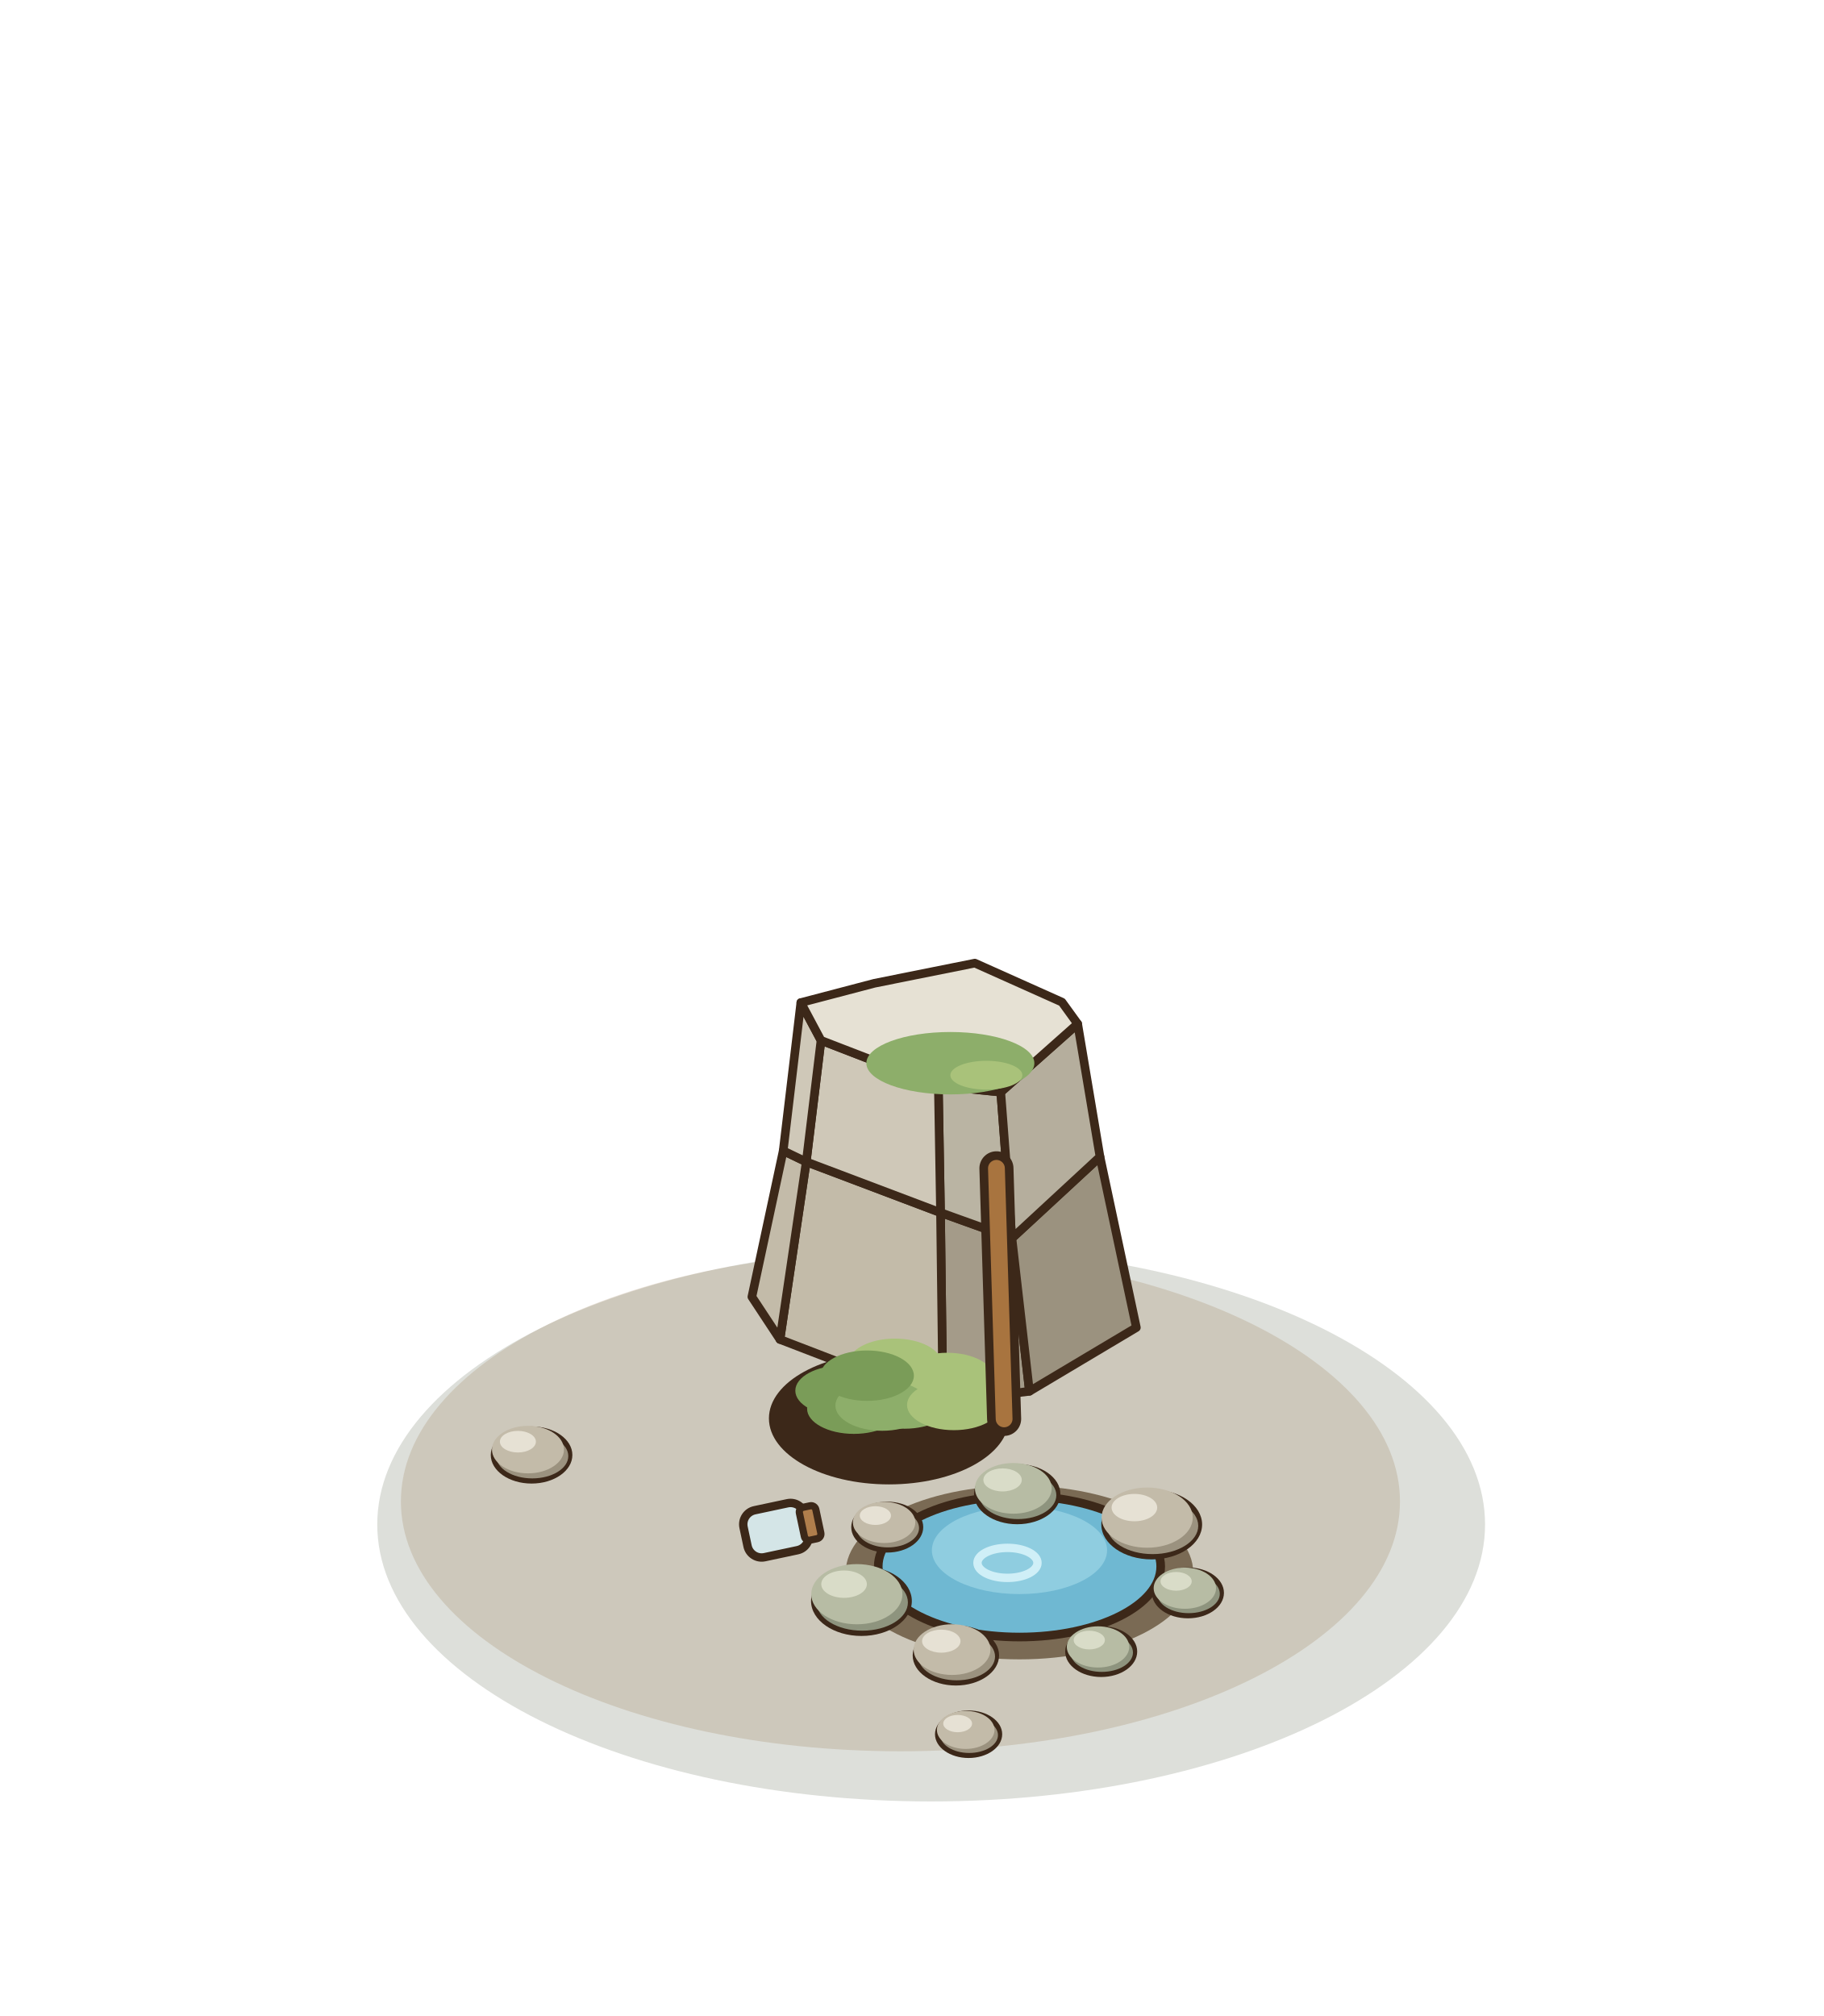
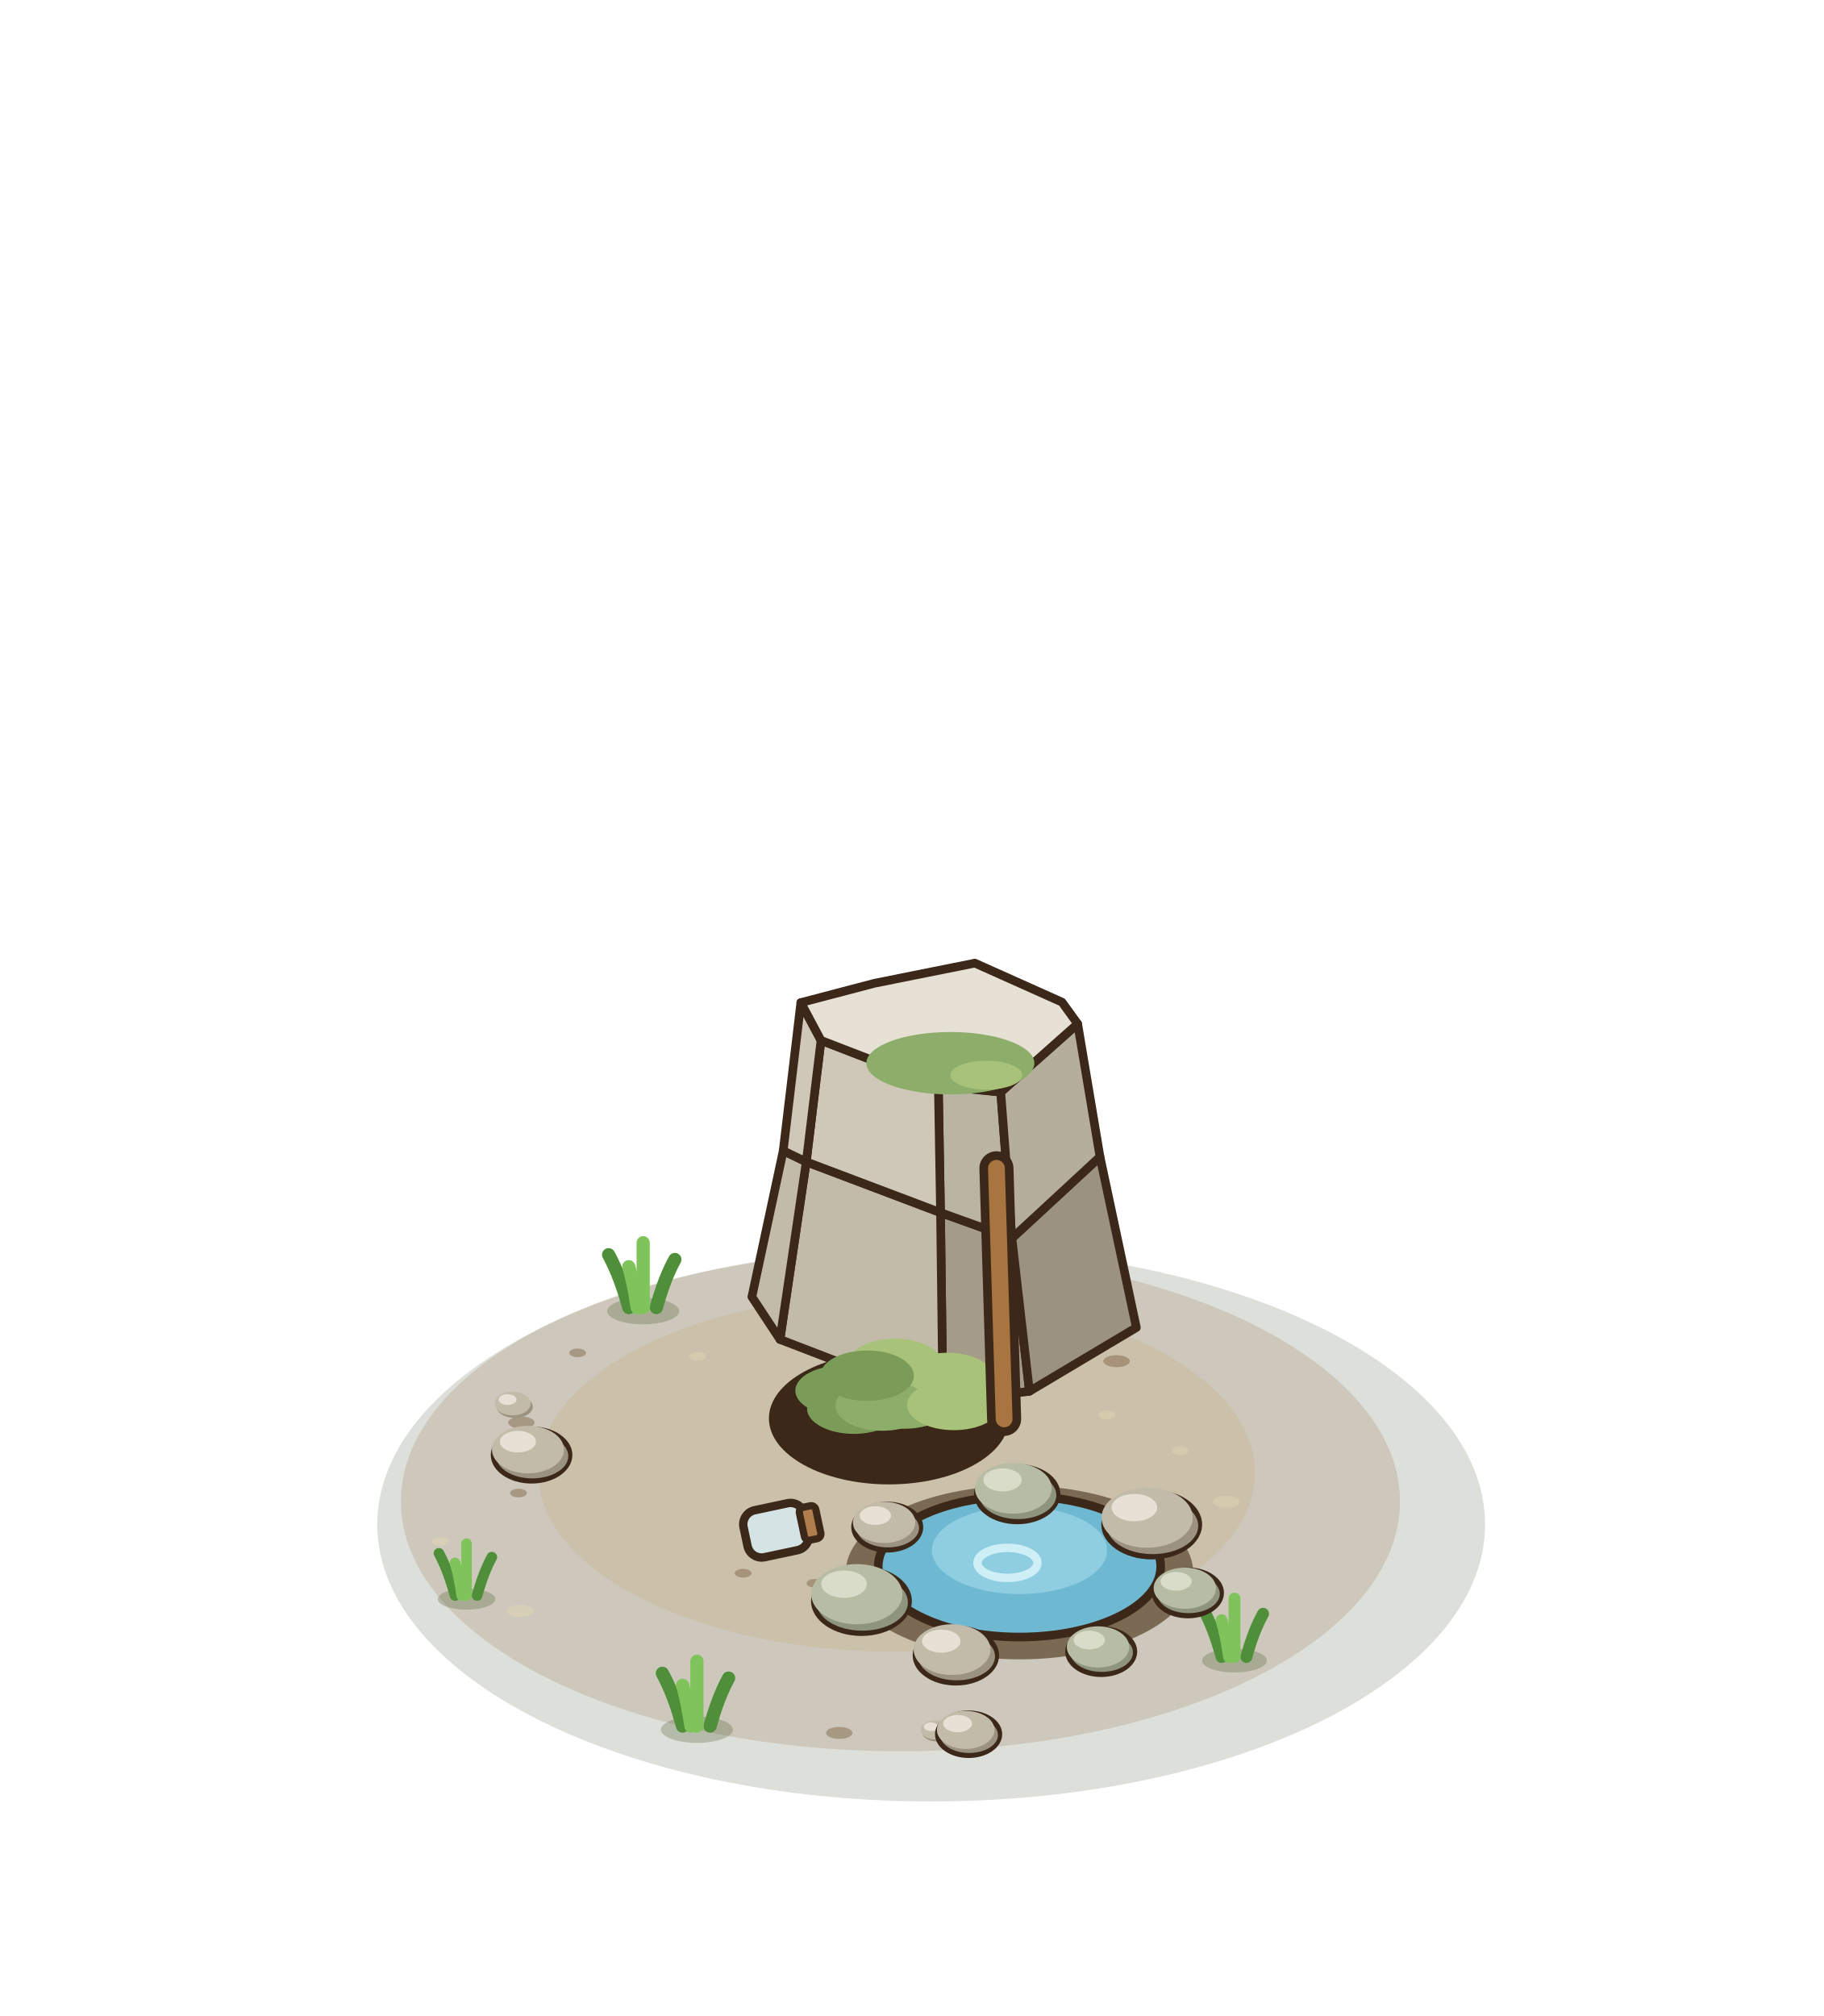
<svg xmlns="http://www.w3.org/2000/svg" width="190" height="210" viewBox="-95 -155 190 210">
  <g transform="scale(1.25)">
    <ellipse cx="1.6" cy="3.04" rx="46.16" ry="23.08" fill="rgba(40,55,20,0.16)" />
    <ellipse cx="-0.96" cy="1.12" rx="41.63" ry="20.82" fill="rgba(150,120,80,.22)" />
+     <ellipse cx="-1.28" cy="-1.28" rx="29.87" ry="14.93" fill="rgba(196,164,112,.22)" />
+     <ellipse cx="9.92" cy="6.56" rx="1.1" ry="0.5" fill="rgba(230,215,180,.45)" />
+     <ellipse cx="-32.79" cy="0.42" rx="0.7" ry="0.36" fill="rgba(110,80,50,.4)" />
+     <ellipse cx="16.24" cy="-6.09" rx="0.7" ry="0.36" fill="rgba(230,215,180,.45)" />
+     <ellipse cx="-6.06" cy="20.41" rx="1.1" ry="0.5" fill="rgba(110,80,50,.4)" />
+     <ellipse cx="-17.87" cy="-10.97" rx="0.7" ry="0.36" fill="rgba(230,215,180,.45)" />
+     <ellipse cx="18.65" cy="3.3" rx="0.7" ry="0.36" fill="rgba(110,80,50,.4)" />
+     <ellipse cx="-32.64" cy="10.25" rx="1.1" ry="0.5" fill="rgba(230,215,180,.45)" />
+     <ellipse cx="7.23" cy="-11.82" rx="0.7" ry="0.36" fill="rgba(110,80,50,.4)" />
+     <ellipse cx="6.52" cy="9.16" rx="0.7" ry="0.36" fill="rgba(230,215,180,.45)" />
+     <ellipse cx="-32.55" cy="-5.45" rx="1.1" ry="0.5" fill="rgba(110,80,50,.4)" />
+     <ellipse cx="22.36" cy="-3.11" rx="0.7" ry="0.36" fill="rgba(230,215,180,.45)" />
+     <ellipse cx="-8.08" cy="7.94" rx="0.7" ry="0.36" fill="rgba(110,80,50,.4)" />
+     <ellipse cx="-9.16" cy="-14.27" rx="1.1" ry="0.5" fill="rgba(230,215,180,.45)" />
+     <ellipse cx="17.95" cy="7.17" rx="0.7" ry="0.36" fill="rgba(110,80,50,.4)" />
+     <ellipse cx="-39.3" cy="4.46" rx="0.7" ry="0.36" fill="rgba(230,215,180,.45)" />
+     <ellipse cx="17.05" cy="-10.57" rx="1.1" ry="0.5" fill="rgba(110,80,50,.4)" />
+     <ellipse cx="0.75" cy="11.13" rx="0.7" ry="0.36" fill="rgba(230,215,180,.45)" />
+     <ellipse cx="-27.86" cy="-11.26" rx="0.7" ry="0.36" fill="rgba(110,80,50,.4)" />
+     <ellipse cx="26.19" cy="1.15" rx="1.1" ry="0.5" fill="rgba(230,215,180,.45)" />
+     <ellipse cx="-14.07" cy="7.1" rx="0.7" ry="0.36" fill="rgba(110,80,50,.4)" />
+     <ellipse cx="2.11" cy="-15.92" rx="0.7" ry="0.36" fill="rgba(230,215,180,.45)" />
+     <ellipse cx="14.08" cy="10.98" rx="1.1" ry="0.5" fill="rgba(110,80,50,.4)" />
+     <ellipse cx="-33.1" cy="-6.77" rx="1.5" ry="0.93" fill="#9B927F" />
+     <ellipse cx="-33.28" cy="-7.04" rx="1.5" ry="0.99" fill="#C3BBA9" />
+     <ellipse cx="-33.7" cy="-7.37" rx="0.75" ry="0.45" fill="#E6E1D4" />
+     <ellipse cx="2.064" cy="20.376" rx="1.2" ry="0.744" fill="#9B927F" />
+     <ellipse cx="1.92" cy="20.16" rx="1.2" ry="0.792" fill="#C3BBA9" />
+     <ellipse cx="1.584" cy="19.896" rx="0.6" ry="0.36" fill="#E6E1D4" />
+     <ellipse cx="-22.4" cy="-14.74" rx="3" ry="1.1" fill="rgba(60,80,30,.25)" />
+     <path d="M-23.6,-15.04 Q-24.32,-17.68 -25.28,-19.44" fill="none" stroke="#4F8F3A" stroke-width="1.1" stroke-linecap="round" />
+     <path d="M-21.3,-15.04 Q-20.64,-17.44 -19.76,-19.04" fill="none" stroke="#4F8F3A" stroke-width="1.1" stroke-linecap="round" />
+     <path d="M-22.4,-15.04 Q-22.4,-18.28 -22.4,-20.44" fill="none" stroke="#7EC45B" stroke-width="1.1" stroke-linecap="round" />
+     <path d="M-22.9,-15.04 Q-23.2,-17.08 -23.6,-18.44" fill="none" stroke="#7EC45B" stroke-width="1.1" stroke-linecap="round" />
+     <ellipse cx="26.88" cy="14.38" rx="2.7" ry="0.99" fill="rgba(60,80,30,.25)" />
+     <path d="M25.8,14.08 Q25.15,11.7 24.29,10.12" fill="none" stroke="#4F8F3A" stroke-width="0.99" stroke-linecap="round" />
+     <path d="M27.87,14.08 Q28.46,11.92 29.26,10.48" fill="none" stroke="#4F8F3A" stroke-width="0.99" stroke-linecap="round" />
+     <path d="M26.88,14.08 Q26.88,11.16 26.88,9.22" fill="none" stroke="#7EC45B" stroke-width="0.99" stroke-linecap="round" />
+     <path d="M26.43,14.08 Q26.16,12.24 25.8,11.02" fill="none" stroke="#7EC45B" stroke-width="0.99" stroke-linecap="round" />
+     <ellipse cx="-37.12" cy="9.26" rx="2.4" ry="0.88" fill="rgba(60,80,30,.25)" />
+     <path d="M-38.08,8.96 Q-38.66,6.85 -39.42,5.44" fill="none" stroke="#4F8F3A" stroke-width="0.88" stroke-linecap="round" />
+     <path d="M-36.24,8.96 Q-35.71,7.04 -35.01,5.76" fill="none" stroke="#4F8F3A" stroke-width="0.88" stroke-linecap="round" />
+     <path d="M-37.12,8.96 Q-37.12,6.37 -37.12,4.64" fill="none" stroke="#7EC45B" stroke-width="0.88" stroke-linecap="round" />
+     <path d="M-37.52,8.96 Q-37.76,7.33 -38.08,6.24" fill="none" stroke="#7EC45B" stroke-width="0.88" stroke-linecap="round" />
+     <ellipse cx="-17.92" cy="20.14" rx="3" ry="1.1" fill="rgba(60,80,30,.25)" />
+     <path d="M-19.12,19.84 Q-19.84,17.2 -20.8,15.44" fill="none" stroke="#4F8F3A" stroke-width="1.1" stroke-linecap="round" />
+     <path d="M-16.82,19.84 Q-16.16,17.44 -15.28,15.84" fill="none" stroke="#4F8F3A" stroke-width="1.1" stroke-linecap="round" />
+     <path d="M-17.92,19.84 Q-17.92,16.6 -17.92,14.44" fill="none" stroke="#7EC45B" stroke-width="1.1" stroke-linecap="round" />
+     <path d="M-18.42,19.84 Q-18.72,17.8 -19.12,16.44" fill="none" stroke="#7EC45B" stroke-width="1.1" stroke-linecap="round" />
    <polygon points="9.79,-8.06 2.58,-7.15 2.38,-22.95 8.33,-20.81" fill="#a49b89" stroke="#3C2819" stroke-width="0.72" stroke-linejoin="round" />
    <polygon points="2.58,-7.15 -11,-12.38 -8.81,-27.18 2.38,-22.95" fill="#c3bba9" stroke="#3C2819" stroke-width="0.72" stroke-linejoin="round" />
    <polygon points="-11,-12.38 -13.34,-15.93 -10.73,-28.1 -8.81,-27.18" fill="#c3bba9" stroke="#3C2819" stroke-width="0.72" stroke-linejoin="round" />
    <polygon points="18.7,-13.37 9.79,-8.06 8.33,-20.81 15.67,-27.6" fill="#9b927f" stroke="#3C2819" stroke-width="0.72" stroke-linejoin="round" />
    <polygon points="8.33,-20.81 2.38,-22.95 2.2,-33.52 7.4,-32.99" fill="#bab4a3" stroke="#3C2819" stroke-width="0.72" stroke-linejoin="round" />
    <polygon points="2.38,-22.95 -8.81,-27.18 -7.58,-37.3 2.2,-33.52" fill="#cfc8b8" stroke="#3C2819" stroke-width="0.72" stroke-linejoin="round" />
    <polygon points="-8.81,-27.18 -10.73,-28.1 -9.26,-40.45 -7.58,-37.3" fill="#cfc8b8" stroke="#3C2819" stroke-width="0.72" stroke-linejoin="round" />
    <polygon points="15.67,-27.6 8.33,-20.81 7.4,-32.99 13.81,-38.68" fill="#b5ae9d" stroke="#3C2819" stroke-width="0.72" stroke-linejoin="round" />
    <polygon points="7.4,-32.99 2.2,-33.52 -7.58,-37.3 -9.26,-40.45 -3.13,-42.06 5.24,-43.74 12.5,-40.49 13.81,-38.68" fill="#E6E1D4" stroke="#3C2819" stroke-width="0.72" stroke-linejoin="round" />
    <ellipse cx="3.2" cy="-35.4" rx="7" ry="2.6" fill="#8DAE6A" />
    <ellipse cx="6.2" cy="-34.4" rx="3" ry="1.2" fill="#A9C27A" />
    <ellipse cx="-1.92" cy="-5.8" rx="10" ry="5.5" fill="#3C2819" />
    <ellipse cx="0.24" cy="-7.8" rx="3.9" ry="2.1" fill="#8DAE6A" />
    <ellipse cx="-4.84" cy="-6.61" rx="3.9" ry="2.1" fill="#7A9C58" />
    <ellipse cx="-1.42" cy="-10.35" rx="3.9" ry="2.1" fill="#A9C27A" />
    <ellipse cx="-0.61" cy="-7.04" rx="3.9" ry="2.1" fill="#8DAE6A" />
    <ellipse cx="-5.82" cy="-8.11" rx="3.9" ry="2.1" fill="#7A9C58" />
    <ellipse cx="2.94" cy="-9.17" rx="3.9" ry="2.1" fill="#A9C27A" />
    <ellipse cx="-2.48" cy="-6.87" rx="3.9" ry="2.1" fill="#8DAE6A" />
    <ellipse cx="-3.74" cy="-9.36" rx="3.9" ry="2.1" fill="#7A9C58" />
    <ellipse cx="3.49" cy="-6.92" rx="3.9" ry="2.1" fill="#A9C27A" />
    <ellipse cx="8.96" cy="7.04" rx="14.48" ry="7.24" fill="#7A6A54" />
    <ellipse cx="8.96" cy="6.54" rx="11.77" ry="5.88" fill="#6FB8D2" stroke="#3C2819" stroke-width="0.72" stroke-linejoin="round" />
    <ellipse cx="8.96" cy="5.19" rx="7.3" ry="3.65" fill="#8FCDE0" />
    <ellipse cx="7.96" cy="6.24" rx="2.5" ry="1.25" fill="none" stroke="#CFEFF7" stroke-width="0.7" />
    <ellipse cx="8.77" cy="0.51" rx="3.6" ry="2.51" fill="#3C2819" />
    <ellipse cx="8.831" cy="0.606" rx="3.2" ry="1.984" fill="#8E947E" />
    <ellipse cx="8.447" cy="0.03" rx="3.2" ry="2.112" fill="#B7BCA4" />
    <ellipse cx="7.551" cy="-0.674" rx="1.6" ry="0.96" fill="#D9DCC8" />
    <ellipse cx="19.98" cy="3.04" rx="4.2" ry="2.91" fill="#3C2819" />
    <ellipse cx="20.057" cy="3.153" rx="3.8" ry="2.356" fill="#9B927F" />
    <ellipse cx="19.601" cy="2.469" rx="3.8" ry="2.508" fill="#C3BBA9" />
    <ellipse cx="18.537" cy="1.633" rx="1.9" ry="1.14" fill="#E6E1D4" />
    <ellipse cx="-2.06" cy="3.26" rx="3" ry="2.12" fill="#3C2819" />
    <ellipse cx="-2.009" cy="3.338" rx="2.6" ry="1.612" fill="#9B927F" />
    <ellipse cx="-2.321" cy="2.87" rx="2.6" ry="1.716" fill="#C3BBA9" />
    <ellipse cx="-3.049" cy="2.298" rx="1.3" ry="0.78" fill="#E6E1D4" />
    <ellipse cx="23" cy="8.74" rx="3" ry="2.12" fill="#3C2819" />
    <ellipse cx="23.054" cy="8.818" rx="2.6" ry="1.612" fill="#8E947E" />
    <ellipse cx="22.742" cy="8.35" rx="2.6" ry="1.716" fill="#B7BCA4" />
    <ellipse cx="22.014" cy="7.778" rx="1.3" ry="0.78" fill="#D9DCC8" />
    <ellipse cx="-4.21" cy="9.42" rx="4.2" ry="2.91" fill="#3C2819" />
    <ellipse cx="-4.138" cy="9.534" rx="3.8" ry="2.356" fill="#8E947E" />
    <ellipse cx="-4.594" cy="8.85" rx="3.8" ry="2.508" fill="#B7BCA4" />
    <ellipse cx="-5.658" cy="8.014" rx="1.9" ry="1.14" fill="#D9DCC8" />
    <ellipse cx="15.77" cy="13.63" rx="3" ry="2.12" fill="#3C2819" />
    <ellipse cx="15.817" cy="13.712" rx="2.6" ry="1.612" fill="#8E947E" />
    <ellipse cx="15.505" cy="13.244" rx="2.6" ry="1.716" fill="#B7BCA4" />
    <ellipse cx="14.777" cy="12.672" rx="1.3" ry="0.78" fill="#D9DCC8" />
    <ellipse cx="3.66" cy="13.95" rx="3.6" ry="2.51" fill="#3C2819" />
    <ellipse cx="3.724" cy="14.043" rx="3.2" ry="1.984" fill="#9B927F" />
    <ellipse cx="3.34" cy="13.467" rx="3.2" ry="2.112" fill="#C3BBA9" />
    <ellipse cx="2.444" cy="12.763" rx="1.6" ry="0.96" fill="#E6E1D4" />
    <g transform="translate(-11.52 3.56) rotate(78)">
      <rect x="-2" y="-2.8" width="4" height="5.2" rx="1.2" fill="#D6ECF2" fill-opacity="0.8" stroke="#3C2819" stroke-width="0.7" />
      <rect x="-1.4" y="-3.8" width="2.8" height="1.4" rx="0.4" fill="#B07E4C" stroke="#3C2819" stroke-width="0.6" />
    </g>
    <line x1="7.68" y1="-5.76" x2="7.04" y2="-26.64" stroke="#3C2819" stroke-width="2.84" stroke-linecap="round" />
    <line x1="7.68" y1="-5.76" x2="7.04" y2="-26.64" stroke="#A8743F" stroke-width="1.4" stroke-linecap="round" />
    <ellipse cx="-31.7" cy="-2.75" rx="3.4" ry="2.38" fill="#3C2819" />
    <ellipse cx="-31.64" cy="-2.66" rx="3" ry="1.86" fill="#9B927F" />
    <ellipse cx="-32" cy="-3.2" rx="3" ry="1.98" fill="#C3BBA9" />
    <ellipse cx="-32.84" cy="-3.86" rx="1.5" ry="0.9" fill="#E6E1D4" />
    <ellipse cx="4.72" cy="20.52" rx="2.8" ry="1.98" fill="#3C2819" />
    <ellipse cx="4.768" cy="20.592" rx="2.4" ry="1.488" fill="#9B927F" />
    <ellipse cx="4.48" cy="20.16" rx="2.4" ry="1.584" fill="#C3BBA9" />
    <ellipse cx="3.808" cy="19.632" rx="1.2" ry="0.72" fill="#E6E1D4" />
  </g>
</svg>
